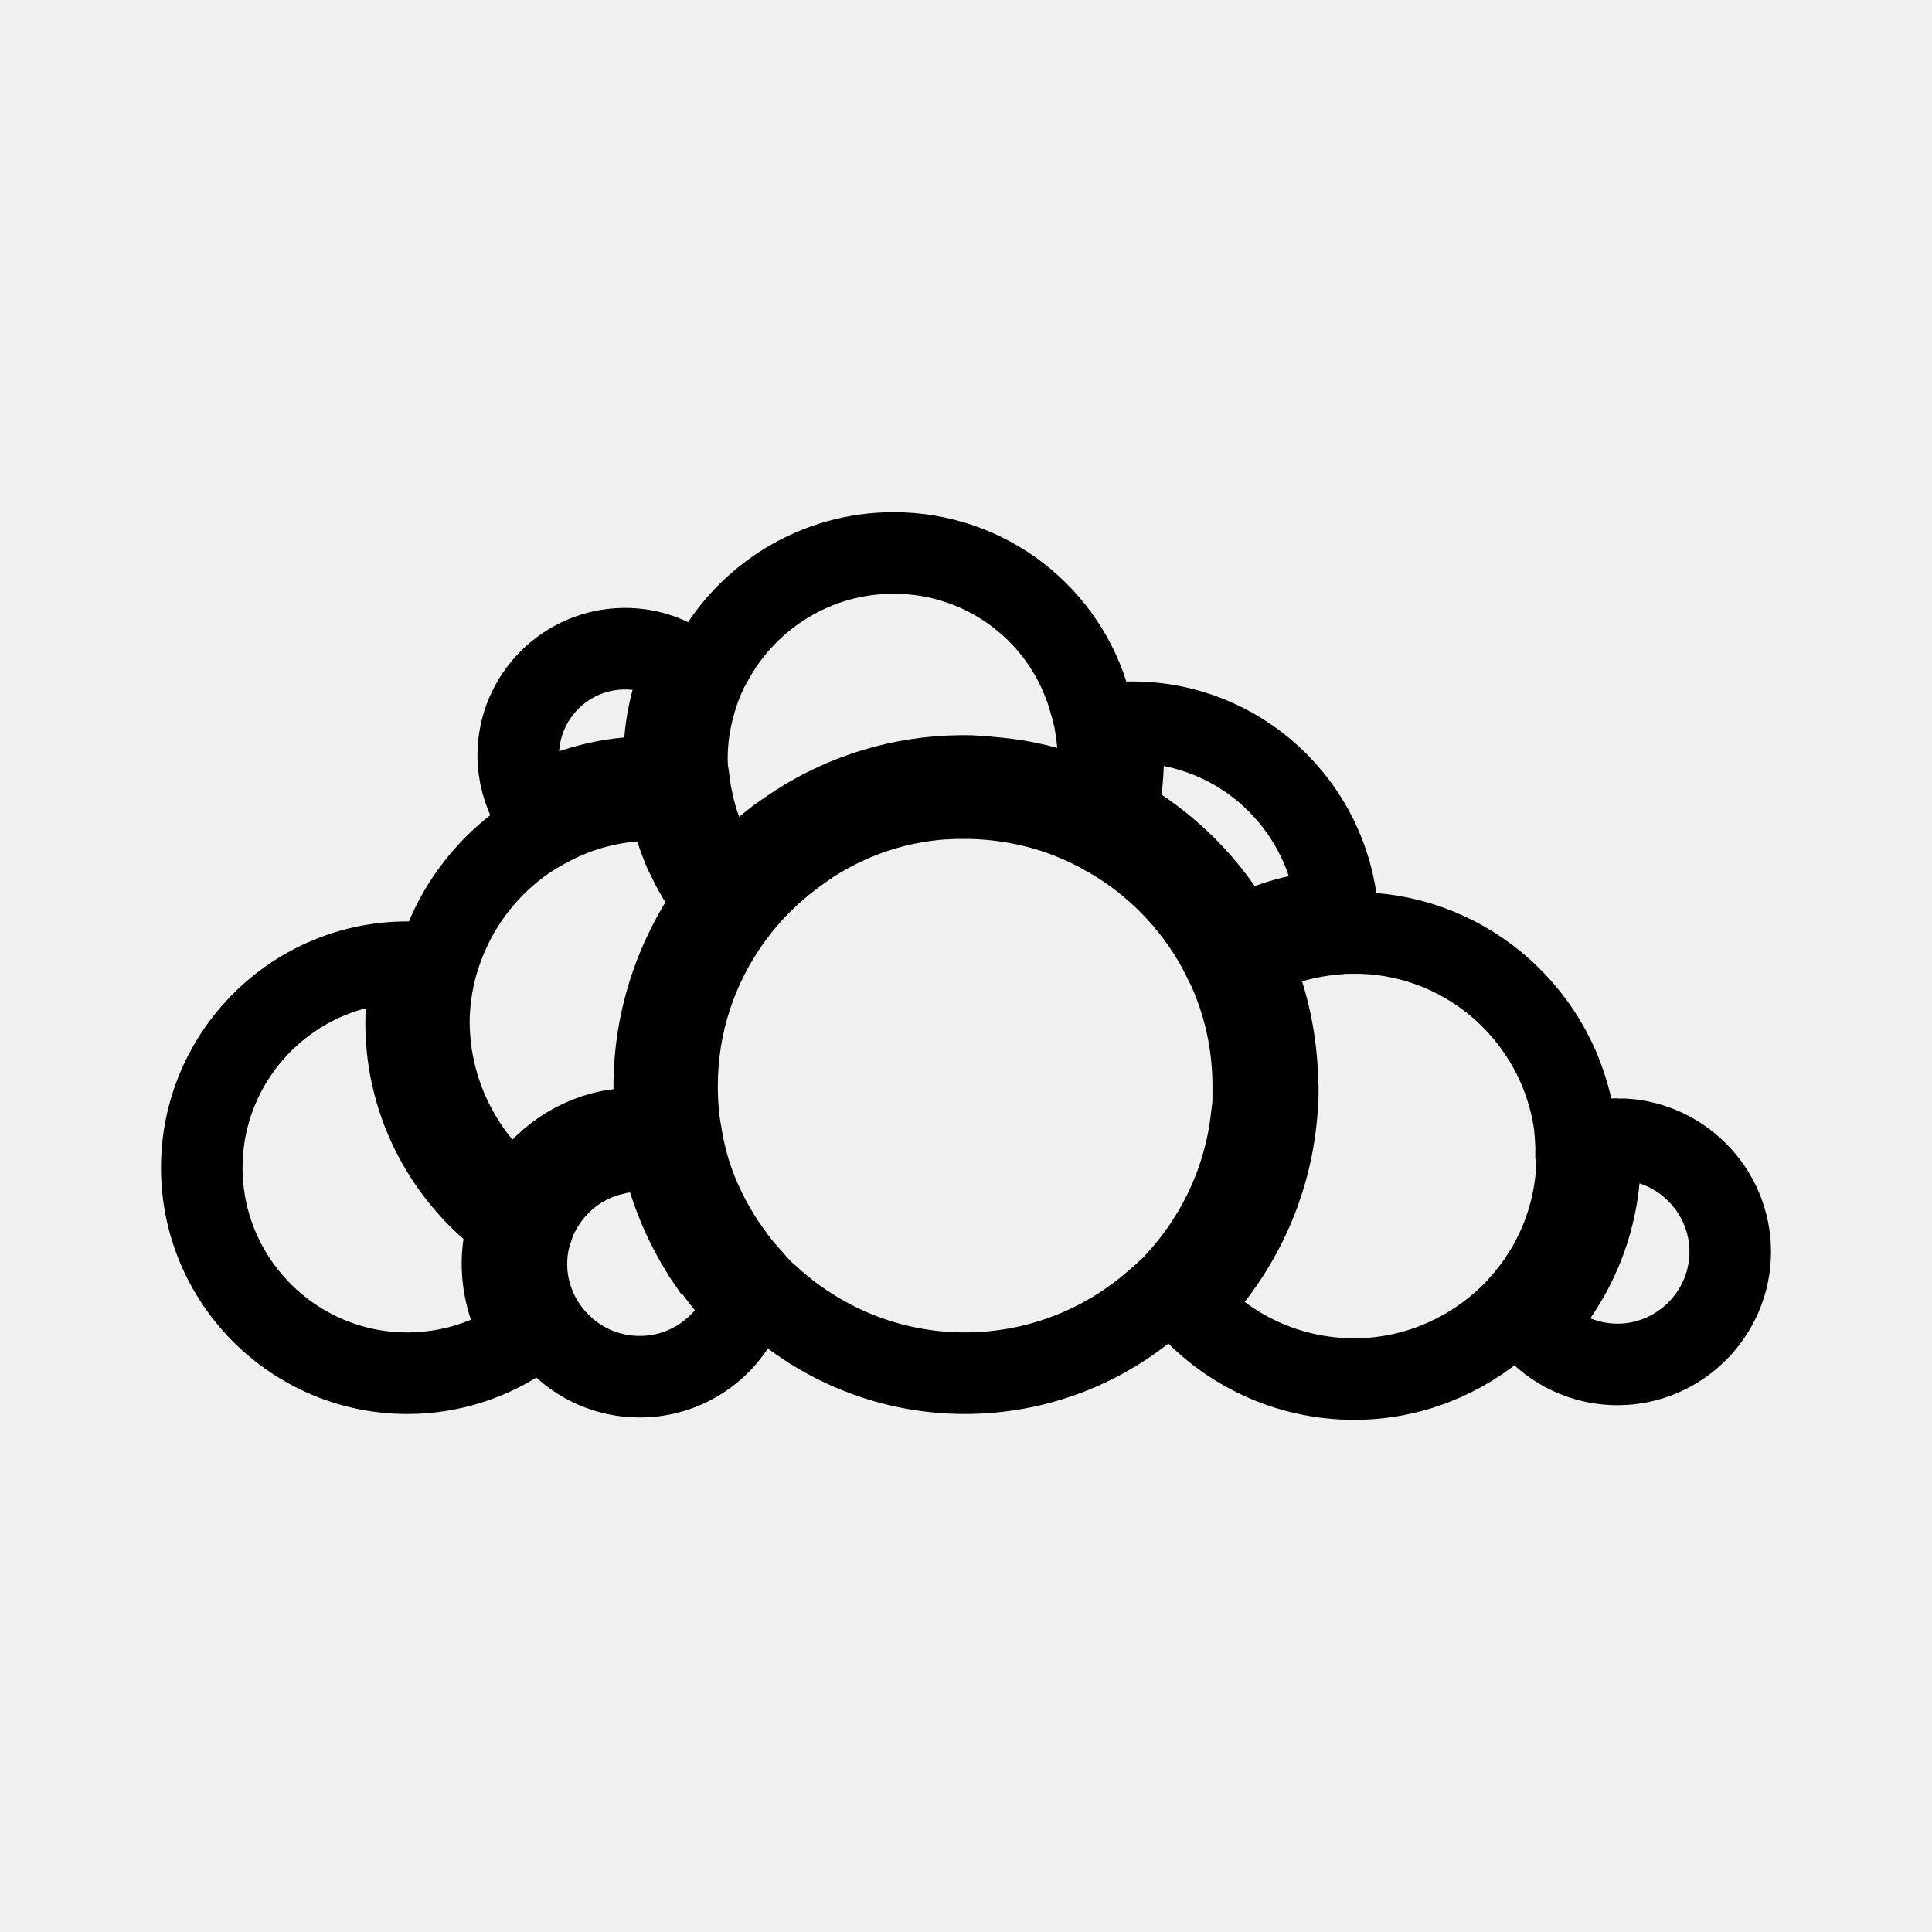
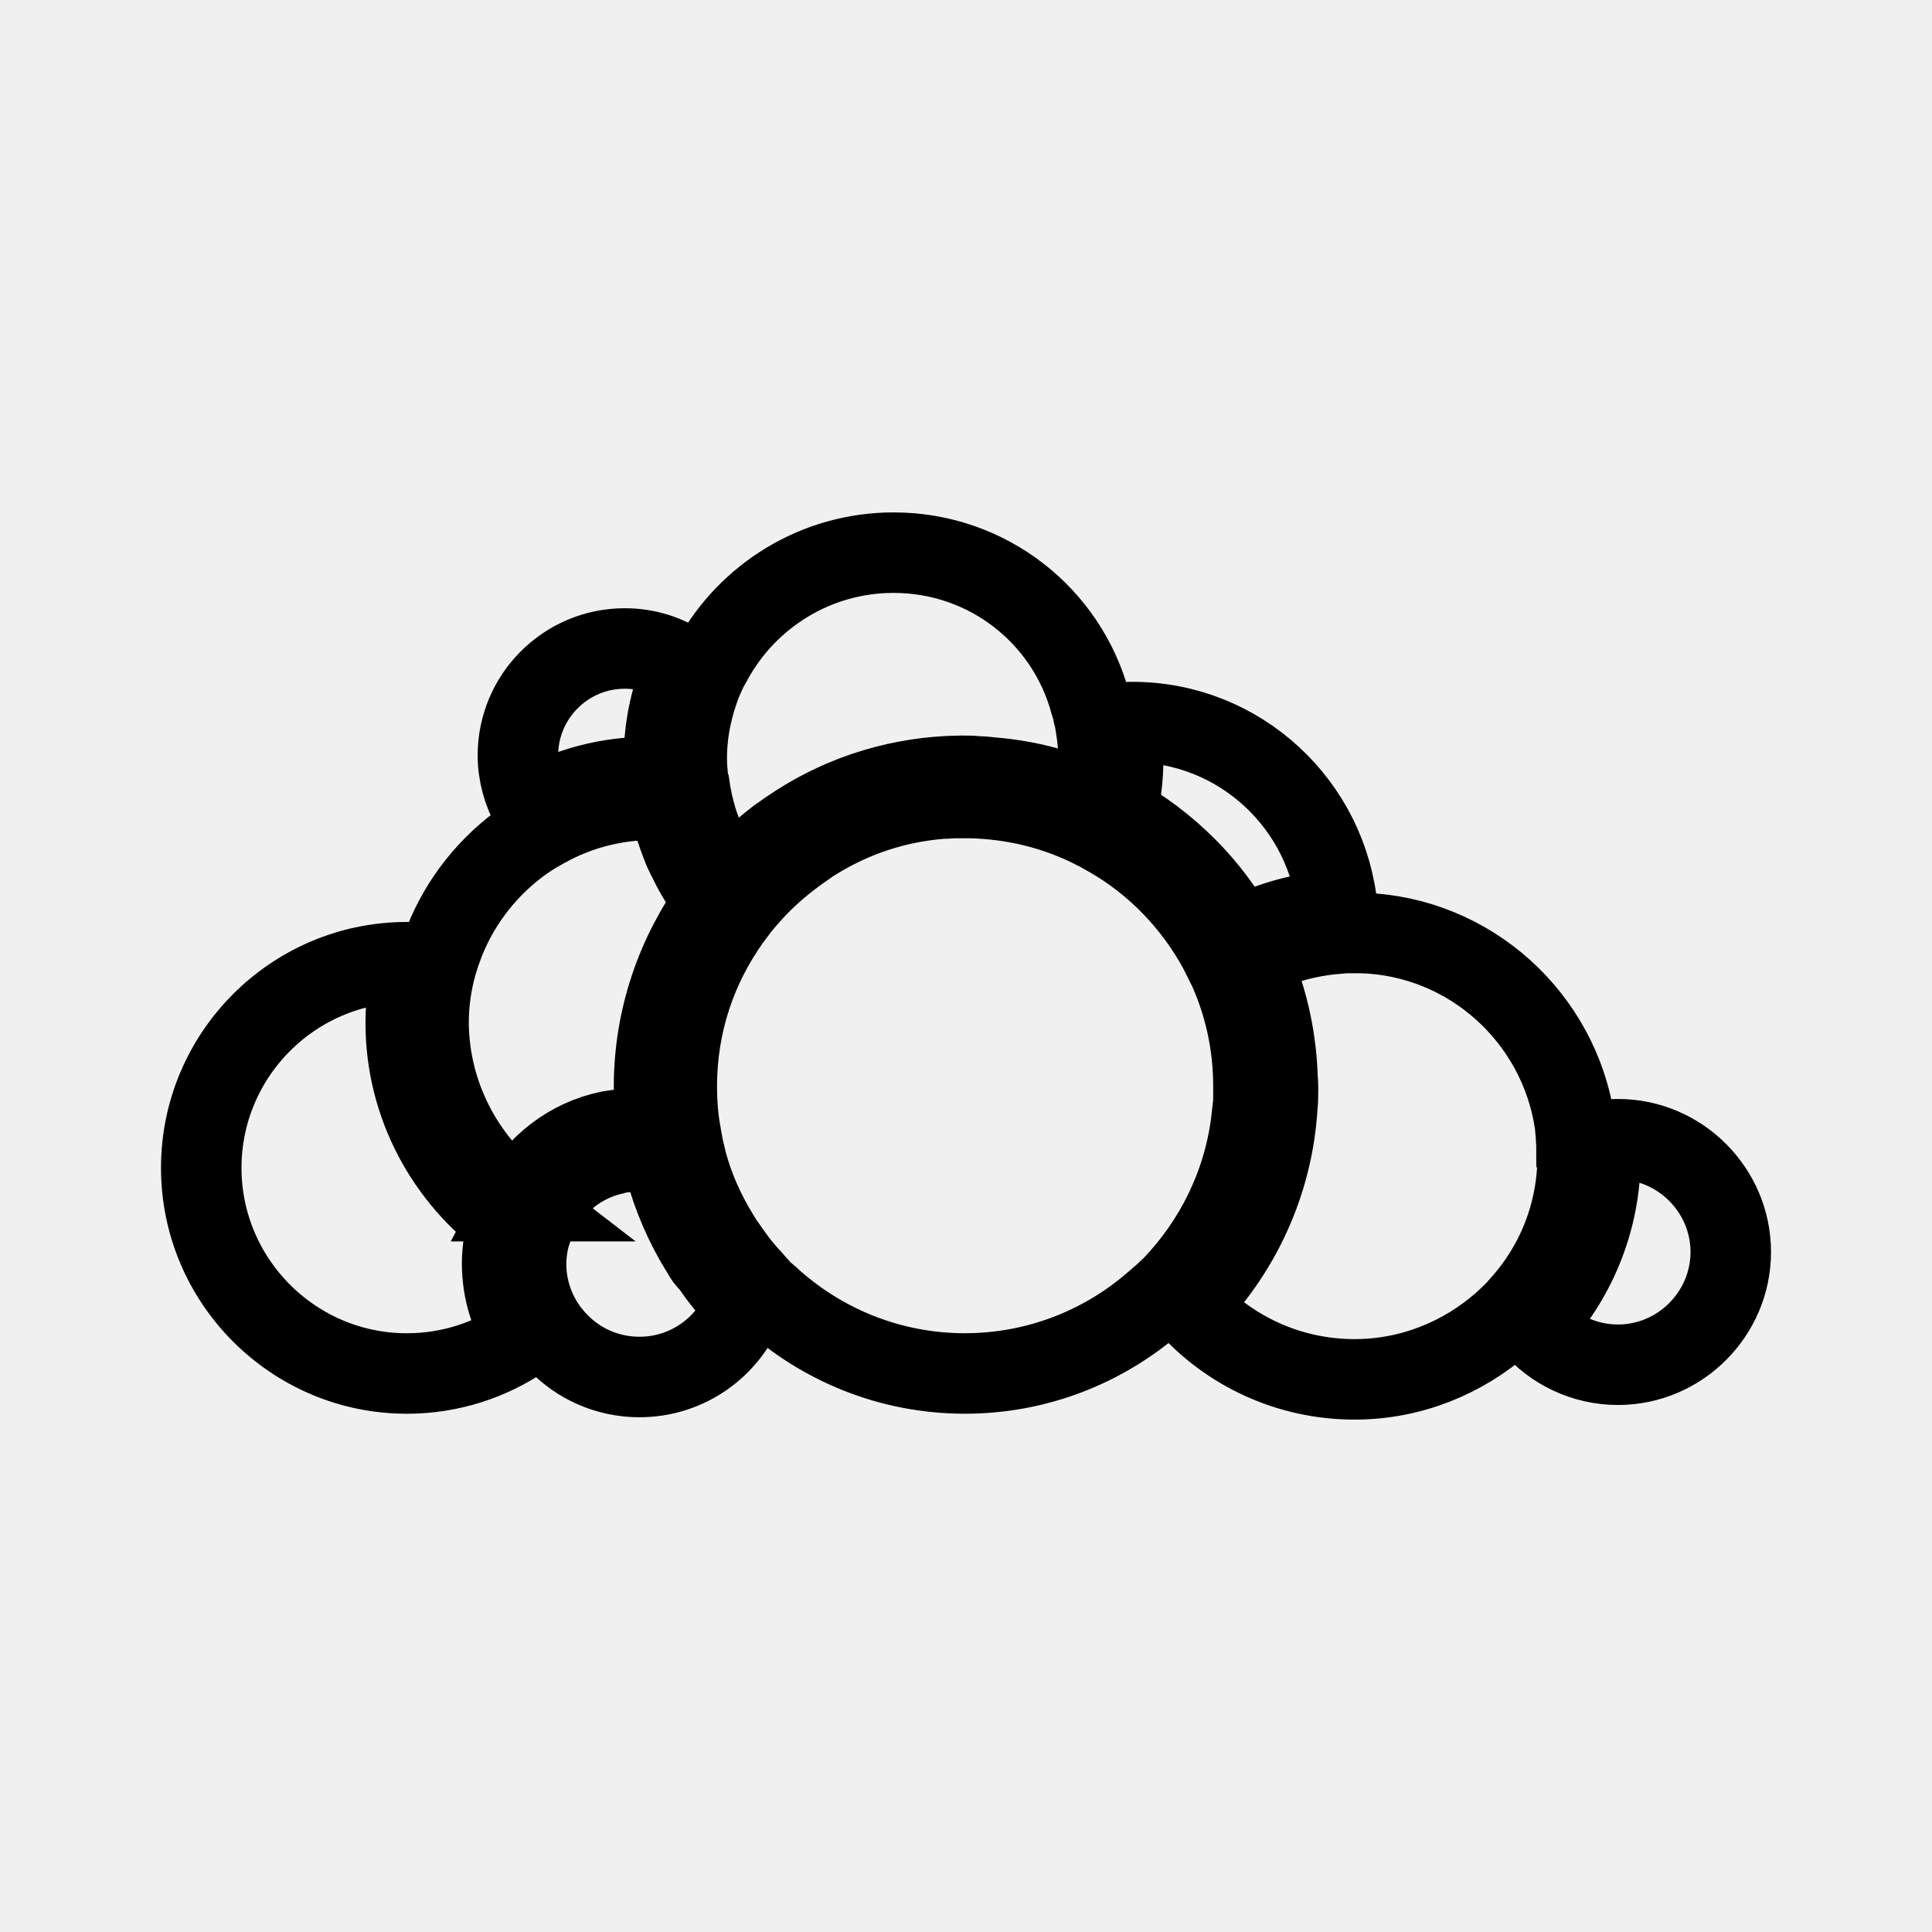
<svg xmlns="http://www.w3.org/2000/svg" width="192" height="192" fill="none" viewBox="0 0 192 192" version="1.1" id="svg19" xml:space="preserve">
  <defs id="defs23">
    <clipPath clipPathUnits="userSpaceOnUse" id="clipPath1636">
      <g id="use1638" style="fill:none;fill-opacity:1;stroke:#000000;stroke-width:8;stroke-dasharray:none;stroke-opacity:1">
        <g fill="#ffffff" id="g1623" transform="matrix(0.572668,0,0,0.572668,-59.79757,40.57503)" style="fill:none;fill-opacity:1;stroke:#000000;stroke-width:13.97;stroke-dasharray:none;stroke-opacity:1" />
      </g>
    </clipPath>
  </defs>
-   <path d="m 52.892,80.306 c -0.87,-1.567 -1.392,-3.365 -1.392,-5.222 0,-5.86 4.758,-10.618 10.618,-10.618 2.147,0 4.177,0.638 5.86,1.799 -1.276,2.843 -1.973,5.918 -1.973,9.225 0,0.58 0.058,1.218 0.058,1.799 -0.406,0 -0.812,-0.058 -1.276,-0.058 -4.235,-0.058 -8.355,1.044 -11.894,3.075 z m -2.321,41.252 c -6.15,-4.468 -10.211,-11.72 -10.211,-19.901 0,-2.089 0.29,-4.119 0.754,-6.034 -0.232,0 -0.406,0 -0.638,0 -11.256,0 -20.423,9.167 -20.423,20.423 0,11.256 9.167,20.423 20.423,20.423 4.293,0 8.297,-1.334 11.604,-3.597 -1.334,-2.089 -2.147,-4.642 -2.147,-7.31 0,-1.392 0.232,-2.727 0.638,-4.003 z m 0.87,-2.205 c 1.857,-3.539 5.164,-6.15 9.167,-6.962 0.348,-0.058 0.754,-0.116 1.16,-0.174 0.406,-0.058 0.754,-0.058 1.16,-0.116 0.174,0 0.348,0 0.522,0 0.638,0 1.218,0.058 1.857,0.116 -0.174,-1.392 -0.29,-2.785 -0.29,-4.235 0,-6.846 2.263,-13.228 6.034,-18.392 -0.87,-1.044 -1.625,-2.205 -2.263,-3.423 -0.174,-0.348 -0.348,-0.696 -0.522,-1.044 -0.174,-0.348 -0.348,-0.696 -0.464,-1.044 -0.58,-1.45 -1.044,-2.959 -1.334,-4.526 -0.522,-0.058 -1.044,-0.058 -1.567,-0.058 -3.829,0 -7.485,0.986 -10.618,2.727 -0.348,0.174 -0.696,0.406 -1.044,0.58 -0.348,0.232 -0.638,0.406 -0.986,0.638 -3.597,2.495 -6.44,6.034 -8.065,10.153 -0.116,0.348 -0.29,0.754 -0.406,1.102 -0.116,0.348 -0.232,0.754 -0.348,1.102 -0.522,1.857 -0.812,3.829 -0.812,5.86 0.058,7.194 3.539,13.635 8.819,17.696 z m 71.654,-26.167 c 2.959,-1.567 6.266,-2.495 9.805,-2.727 -0.928,-10.443 -9.689,-18.682 -20.365,-18.682 -0.406,0 -0.812,0 -1.218,0.058 0.174,1.16 0.29,2.379 0.29,3.597 0,1.915 -0.232,3.771 -0.696,5.512 5.106,2.843 9.399,7.078 12.184,12.242 z M 68.615,78.623 c 0.058,0.406 0.174,0.812 0.232,1.218 0.232,0.928 0.464,1.857 0.812,2.727 0.174,0.406 0.29,0.754 0.464,1.16 0.174,0.348 0.348,0.754 0.522,1.102 0.522,1.044 1.16,2.031 1.857,2.959 1.45,-1.625 3.017,-3.133 4.758,-4.467 0.348,-0.232 0.638,-0.464 0.986,-0.696 0.348,-0.232 0.696,-0.464 1.044,-0.696 4.7,-3.017 10.269,-4.758 16.187,-4.816 0.116,0 0.29,0 0.406,0 0.406,0 0.754,0 1.16,0.058 0.522,0 1.044,0.058 1.567,0.116 3.597,0.29 6.962,1.218 10.095,2.669 0.29,-1.45 0.464,-2.901 0.464,-4.467 0,-1.16 -0.116,-2.263 -0.29,-3.307 -0.058,-0.406 -0.116,-0.754 -0.232,-1.16 -0.058,-0.406 -0.174,-0.754 -0.29,-1.102 -2.321,-8.703 -10.211,-14.969 -19.553,-14.969 -7.717,0 -14.447,4.293 -17.928,10.56 -0.174,0.348 -0.406,0.696 -0.58,1.044 -0.174,0.406 -0.348,0.754 -0.522,1.16 -0.928,2.379 -1.509,4.932 -1.509,7.659 0,0.696 0.058,1.334 0.116,2.031 0.116,0.406 0.174,0.812 0.232,1.218 z m 92.135,34.58 c -0.638,0 -1.218,0.058 -1.799,0.174 0.058,0.522 0.058,1.044 0.058,1.508 0,6.498 -2.553,12.416 -6.73,16.826 2.031,2.379 5.106,3.887 8.471,3.887 6.15,0 11.198,-5.048 11.198,-11.198 0,-6.15 -5.048,-11.198 -11.198,-11.198 z m -4.119,0.754 c 0,-0.406 -0.058,-0.812 -0.058,-1.218 -0.058,-0.406 -0.058,-0.812 -0.116,-1.16 -1.567,-10.444 -10.385,-18.508 -21.119,-18.856 -0.29,0 -0.522,0 -0.812,0 -0.116,0 -0.232,0 -0.348,0 -0.406,0 -0.754,0 -1.16,0.058 -3.191,0.232 -6.15,1.102 -8.819,2.495 1.625,3.539 2.553,7.426 2.727,11.488 0,0.406 0.058,0.812 0.058,1.218 0,0.116 0,0.232 0,0.348 0,0.522 0,1.044 -0.058,1.567 -0.464,7.717 -3.771,14.621 -8.877,19.785 4.061,4.526 9.979,7.368 16.536,7.368 5.628,0 10.792,-2.147 14.737,-5.628 0.29,-0.29 0.58,-0.522 0.87,-0.812 0.29,-0.29 0.58,-0.58 0.812,-0.87 3.597,-3.945 5.744,-9.167 5.744,-14.911 -0.058,-0.232 -0.116,-0.522 -0.116,-0.87 z m -86.797,10.56 c -0.232,-0.348 -0.406,-0.696 -0.638,-1.044 -1.567,-2.727 -2.727,-5.686 -3.423,-8.819 -0.754,-0.174 -1.509,-0.232 -2.263,-0.232 -0.058,0 -0.174,0 -0.232,0 -0.406,0 -0.754,0.058 -1.16,0.058 -0.406,0.058 -0.754,0.116 -1.16,0.232 -3.307,0.754 -6.034,3.017 -7.485,5.976 -0.174,0.348 -0.348,0.696 -0.464,1.102 -0.116,0.348 -0.232,0.754 -0.348,1.102 -0.232,0.87 -0.348,1.799 -0.348,2.727 0,2.147 0.638,4.177 1.683,5.86 0.232,0.348 0.406,0.638 0.696,0.986 0.232,0.29 0.464,0.58 0.754,0.87 2.031,2.147 4.932,3.481 8.123,3.481 4.758,0 8.819,-2.959 10.443,-7.136 -1.218,-1.276 -2.379,-2.611 -3.365,-4.119 -0.406,-0.348 -0.638,-0.696 -0.812,-1.044 z m 54.654,-14.331 c 0.058,-0.464 0.058,-0.986 0.058,-1.509 0,-0.232 0,-0.464 0,-0.754 0,-4.119 -0.87,-8.007 -2.437,-11.546 -0.174,-0.348 -0.348,-0.696 -0.522,-1.044 -0.174,-0.348 -0.348,-0.696 -0.522,-1.044 -2.553,-4.642 -6.324,-8.529 -10.908,-11.14 -0.348,-0.174 -0.696,-0.406 -1.044,-0.58 -0.348,-0.174 -0.696,-0.348 -1.044,-0.522 -3.539,-1.683 -7.426,-2.611 -11.546,-2.727 -0.232,0 -0.464,0 -0.638,0 -0.29,0 -0.522,0 -0.812,0 -0.522,0 -0.986,0.058 -1.45,0.058 -4.526,0.348 -8.703,1.741 -12.416,4.003 -0.348,0.232 -0.696,0.406 -0.986,0.638 -0.348,0.232 -0.638,0.464 -0.986,0.696 -1.915,1.392 -3.655,2.959 -5.164,4.758 -0.232,0.29 -0.522,0.58 -0.754,0.928 -0.232,0.29 -0.464,0.638 -0.696,0.928 -3.365,4.7 -5.338,10.385 -5.338,16.594 0,1.625 0.116,3.249 0.406,4.758 0.058,0.464 0.174,0.87 0.232,1.334 0.116,0.464 0.232,0.928 0.348,1.45 0.696,2.611 1.799,5.048 3.191,7.31 0.232,0.348 0.406,0.696 0.638,0.986 0.232,0.348 0.464,0.638 0.696,0.986 0.522,0.754 1.102,1.45 1.683,2.089 0.348,0.348 0.638,0.754 0.986,1.102 0.29,0.348 0.638,0.638 0.986,0.928 5.106,4.7 11.952,7.601 19.437,7.601 7.194,0 13.809,-2.669 18.856,-7.078 0.29,-0.232 0.58,-0.522 0.87,-0.754 0.29,-0.29 0.58,-0.522 0.87,-0.812 4.177,-4.351 7.02,-9.979 7.833,-16.245 0.058,-0.406 0.116,-0.87 0.174,-1.392 z" id="path205" style="display:inline;fill:none;fill-opacity:1;stroke:#000000;stroke-width:8.105;stroke-dasharray:none;stroke-opacity:1" />
+   <path d="m 52.862,80.295 c -0.871,-1.568 -1.393,-3.367 -1.393,-5.225 0,-5.864 4.761,-10.625 10.625,-10.625 2.148,0 4.18,0.639 5.864,1.8 -1.277,2.845 -1.974,5.922 -1.974,9.231 0,0.581 0.058,1.219 0.058,1.8 -0.406,0 -0.813,-0.058 -1.277,-0.058 -4.238,-0.058 -8.361,1.045 -11.902,3.077 z m -2.322,41.28 c -6.154,-4.471 -10.218,-11.728 -10.218,-19.914 0,-2.09 0.29,-4.122 0.755,-6.038 -0.232,0 -0.406,0 -0.639,0 C 29.173,95.623 20,104.796 20,116.06 c 0,11.264 9.173,20.437 20.437,20.437 4.296,0 8.303,-1.335 11.612,-3.6 -1.335,-2.09 -2.148,-4.645 -2.148,-7.316 0,-1.393 0.232,-2.729 0.639,-4.006 z m 0.871,-2.206 c 1.858,-3.542 5.167,-6.154 9.173,-6.967 0.348,-0.058 0.755,-0.116 1.161,-0.174 0.406,-0.058 0.755,-0.058 1.161,-0.116 0.174,0 0.348,0 0.523,0 0.639,0 1.219,0.058 1.858,0.116 -0.174,-1.393 -0.29,-2.787 -0.29,-4.238 0,-6.851 2.264,-13.238 6.038,-18.405 -0.871,-1.045 -1.626,-2.206 -2.264,-3.426 -0.174,-0.348 -0.348,-0.697 -0.523,-1.045 -0.174,-0.348 -0.348,-0.697 -0.464,-1.045 -0.581,-1.451 -1.045,-2.961 -1.335,-4.529 -0.523,-0.058 -1.045,-0.058 -1.568,-0.058 -3.832,0 -7.49,0.987 -10.625,2.729 -0.348,0.174 -0.697,0.406 -1.045,0.581 -0.348,0.232 -0.639,0.406 -0.987,0.639 -3.6,2.497 -6.445,6.038 -8.07,10.16 -0.116,0.348 -0.29,0.755 -0.406,1.103 -0.116,0.348 -0.232,0.755 -0.348,1.103 -0.523,1.858 -0.813,3.832 -0.813,5.864 0.058,7.199 3.542,13.644 8.825,17.708 z M 123.114,93.184 c 2.961,-1.568 6.27,-2.497 9.812,-2.729 C 131.997,80.005 123.23,71.76 112.547,71.76 c -0.406,0 -0.813,0 -1.219,0.058 0.174,1.161 0.29,2.38 0.29,3.6 0,1.916 -0.232,3.774 -0.697,5.516 5.109,2.845 9.406,7.083 12.193,12.251 z M 68.596,78.611 c 0.058,0.406 0.174,0.813 0.232,1.219 0.232,0.929 0.464,1.858 0.813,2.729 0.174,0.406 0.29,0.755 0.464,1.161 0.174,0.348 0.348,0.755 0.523,1.103 0.523,1.045 1.161,2.032 1.858,2.961 1.451,-1.626 3.019,-3.135 4.761,-4.471 0.348,-0.232 0.639,-0.464 0.987,-0.697 0.348,-0.232 0.697,-0.464 1.045,-0.697 4.703,-3.019 10.277,-4.761 16.199,-4.819 0.116,0 0.29,0 0.406,0 0.406,0 0.755,0 1.161,0.058 0.523,0 1.045,0.058 1.568,0.116 3.6,0.29 6.967,1.219 10.102,2.671 0.29,-1.451 0.464,-2.903 0.464,-4.471 0,-1.161 -0.116,-2.264 -0.29,-3.309 -0.058,-0.406 -0.116,-0.755 -0.232,-1.161 -0.058,-0.406 -0.174,-0.755 -0.29,-1.103 -2.322,-8.709 -10.218,-14.979 -19.566,-14.979 -7.722,0 -14.457,4.296 -17.94,10.567 -0.174,0.348 -0.406,0.697 -0.581,1.045 -0.174,0.406 -0.348,0.755 -0.523,1.161 -0.929,2.38 -1.51,4.935 -1.51,7.664 0,0.697 0.058,1.335 0.116,2.032 0.116,0.406 0.174,0.813 0.232,1.219 z m 92.199,34.604 c -0.639,0 -1.219,0.058 -1.8,0.174 0.058,0.523 0.058,1.045 0.058,1.51 0,6.503 -2.555,12.425 -6.735,16.837 2.032,2.38 5.109,3.89 8.477,3.89 6.154,0 11.206,-5.051 11.206,-11.205 0,-6.154 -5.051,-11.206 -11.206,-11.206 z m -4.122,0.755 c 0,-0.406 -0.058,-0.813 -0.058,-1.219 -0.058,-0.406 -0.058,-0.813 -0.116,-1.161 -1.568,-10.451 -10.393,-18.521 -21.134,-18.869 -0.29,0 -0.523,0 -0.813,0 -0.116,0 -0.232,0 -0.348,0 -0.406,0 -0.755,0 -1.161,0.058 -3.193,0.232 -6.154,1.103 -8.825,2.497 1.626,3.542 2.555,7.432 2.729,11.496 0,0.406 0.058,0.813 0.058,1.219 0,0.116 0,0.232 0,0.348 0,0.523 0,1.045 -0.058,1.568 -0.464,7.722 -3.774,14.631 -8.883,19.798 4.064,4.529 9.986,7.374 16.547,7.374 5.632,0 10.799,-2.148 14.747,-5.632 0.29,-0.29 0.581,-0.523 0.871,-0.813 0.29,-0.29 0.581,-0.581 0.813,-0.871 3.6,-3.948 5.748,-9.173 5.748,-14.921 -0.058,-0.232 -0.116,-0.523 -0.116,-0.871 z M 69.815,124.536 c -0.232,-0.348 -0.406,-0.697 -0.639,-1.045 -1.568,-2.729 -2.729,-5.69 -3.426,-8.825 -0.755,-0.174 -1.51,-0.232 -2.264,-0.232 -0.058,0 -0.174,0 -0.232,0 -0.406,0 -0.755,0.058 -1.161,0.058 -0.406,0.058 -0.755,0.116 -1.161,0.232 -3.309,0.755 -6.038,3.019 -7.49,5.98 -0.174,0.348 -0.348,0.697 -0.464,1.103 -0.116,0.348 -0.232,0.755 -0.348,1.103 -0.232,0.871 -0.348,1.8 -0.348,2.729 0,2.148 0.639,4.18 1.684,5.864 0.232,0.348 0.406,0.639 0.697,0.987 0.232,0.29 0.464,0.581 0.755,0.871 2.032,2.148 4.935,3.484 8.128,3.484 4.761,0 8.825,-2.961 10.451,-7.141 -1.219,-1.277 -2.38,-2.613 -3.367,-4.122 -0.406,-0.348 -0.639,-0.697 -0.813,-1.045 z m 54.692,-14.341 c 0.058,-0.464 0.058,-0.987 0.058,-1.51 0,-0.232 0,-0.464 0,-0.755 0,-4.122 -0.871,-8.012 -2.439,-11.554 -0.174,-0.348 -0.348,-0.697 -0.523,-1.045 -0.174,-0.348 -0.348,-0.697 -0.523,-1.045 -2.555,-4.645 -6.328,-8.535 -10.915,-11.147 -0.348,-0.174 -0.697,-0.406 -1.045,-0.581 -0.348,-0.174 -0.697,-0.348 -1.045,-0.523 -3.542,-1.684 -7.432,-2.613 -11.554,-2.729 -0.232,0 -0.464,0 -0.639,0 -0.29,0 -0.523,0 -0.813,0 -0.523,0 -0.987,0.058 -1.451,0.058 -4.529,0.348 -8.709,1.742 -12.425,4.006 -0.348,0.232 -0.697,0.406 -0.987,0.639 -0.348,0.232 -0.639,0.464 -0.987,0.697 -1.916,1.393 -3.658,2.961 -5.167,4.761 -0.232,0.29 -0.523,0.581 -0.755,0.929 -0.232,0.29 -0.464,0.639 -0.697,0.929 -3.367,4.703 -5.341,10.393 -5.341,16.605 0,1.626 0.116,3.251 0.406,4.761 0.058,0.464 0.174,0.871 0.232,1.335 0.116,0.464 0.232,0.929 0.348,1.451 0.697,2.613 1.8,5.051 3.193,7.316 0.232,0.348 0.406,0.697 0.639,0.987 0.232,0.348 0.464,0.639 0.697,0.987 0.523,0.755 1.103,1.451 1.684,2.09 0.348,0.348 0.639,0.755 0.987,1.103 0.29,0.348 0.639,0.639 0.987,0.929 5.109,4.703 11.96,7.606 19.45,7.606 7.199,0 13.818,-2.671 18.869,-7.083 0.29,-0.232 0.581,-0.523 0.871,-0.755 0.29,-0.29 0.581,-0.523 0.871,-0.813 4.18,-4.354 7.025,-9.986 7.838,-16.257 0.058,-0.406 0.116,-0.871 0.174,-1.393 z" id="path205" style="display:inline;fill:none;fill-opacity:1;stroke:#000000;stroke-width:8;stroke-dasharray:none;stroke-opacity:1" />
</svg>
